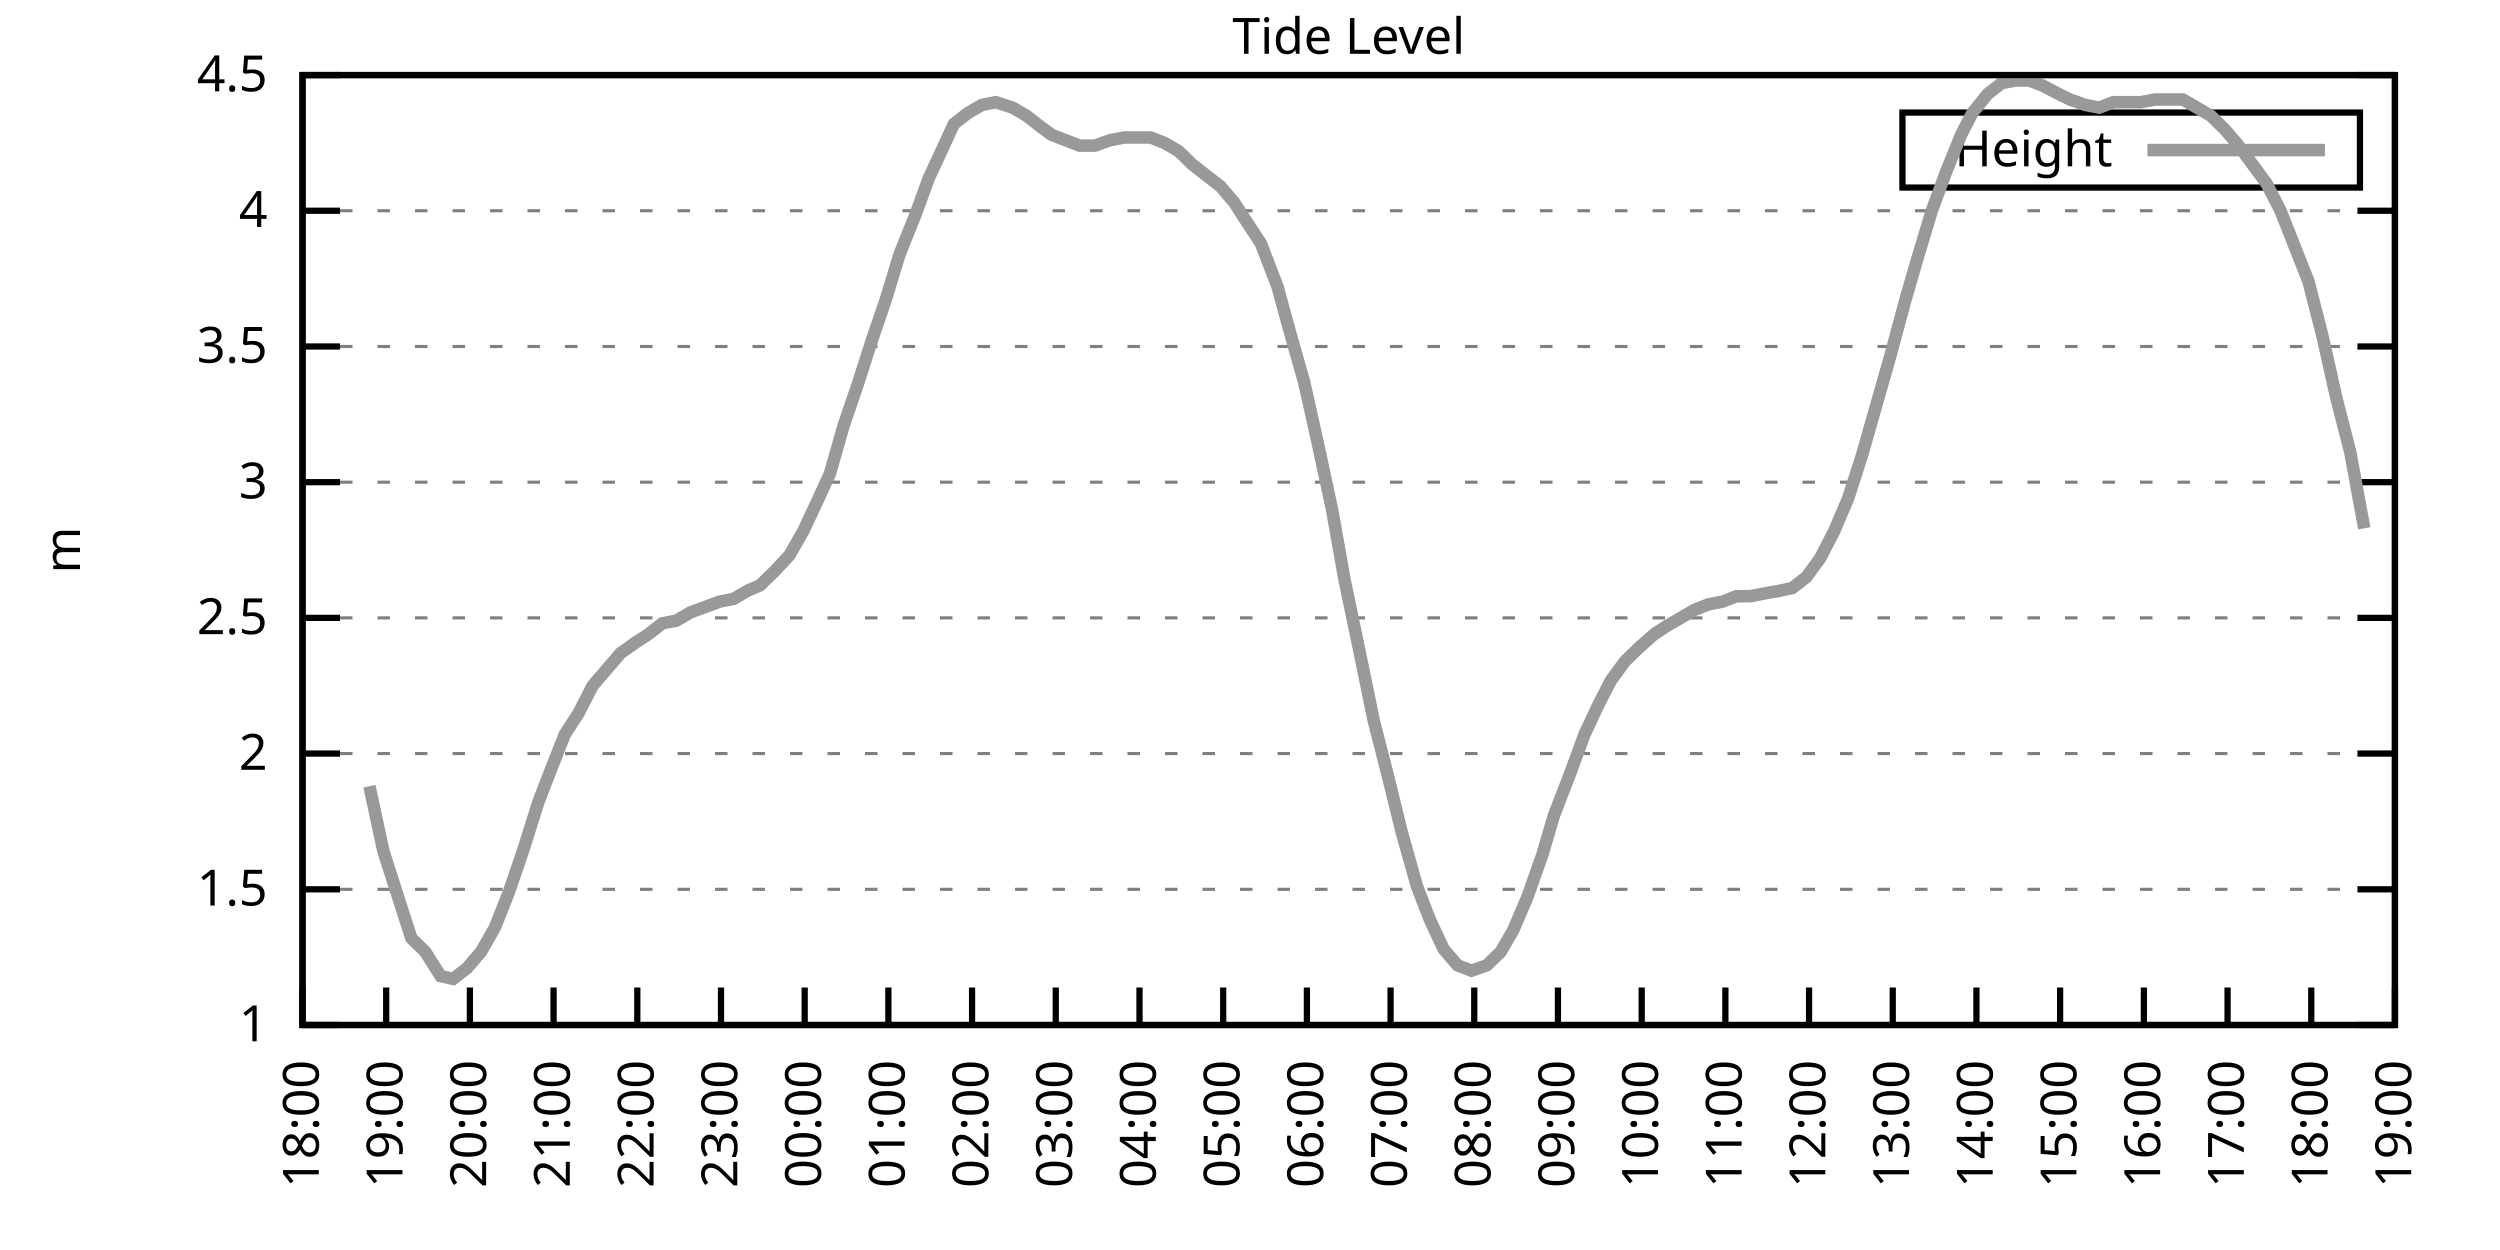
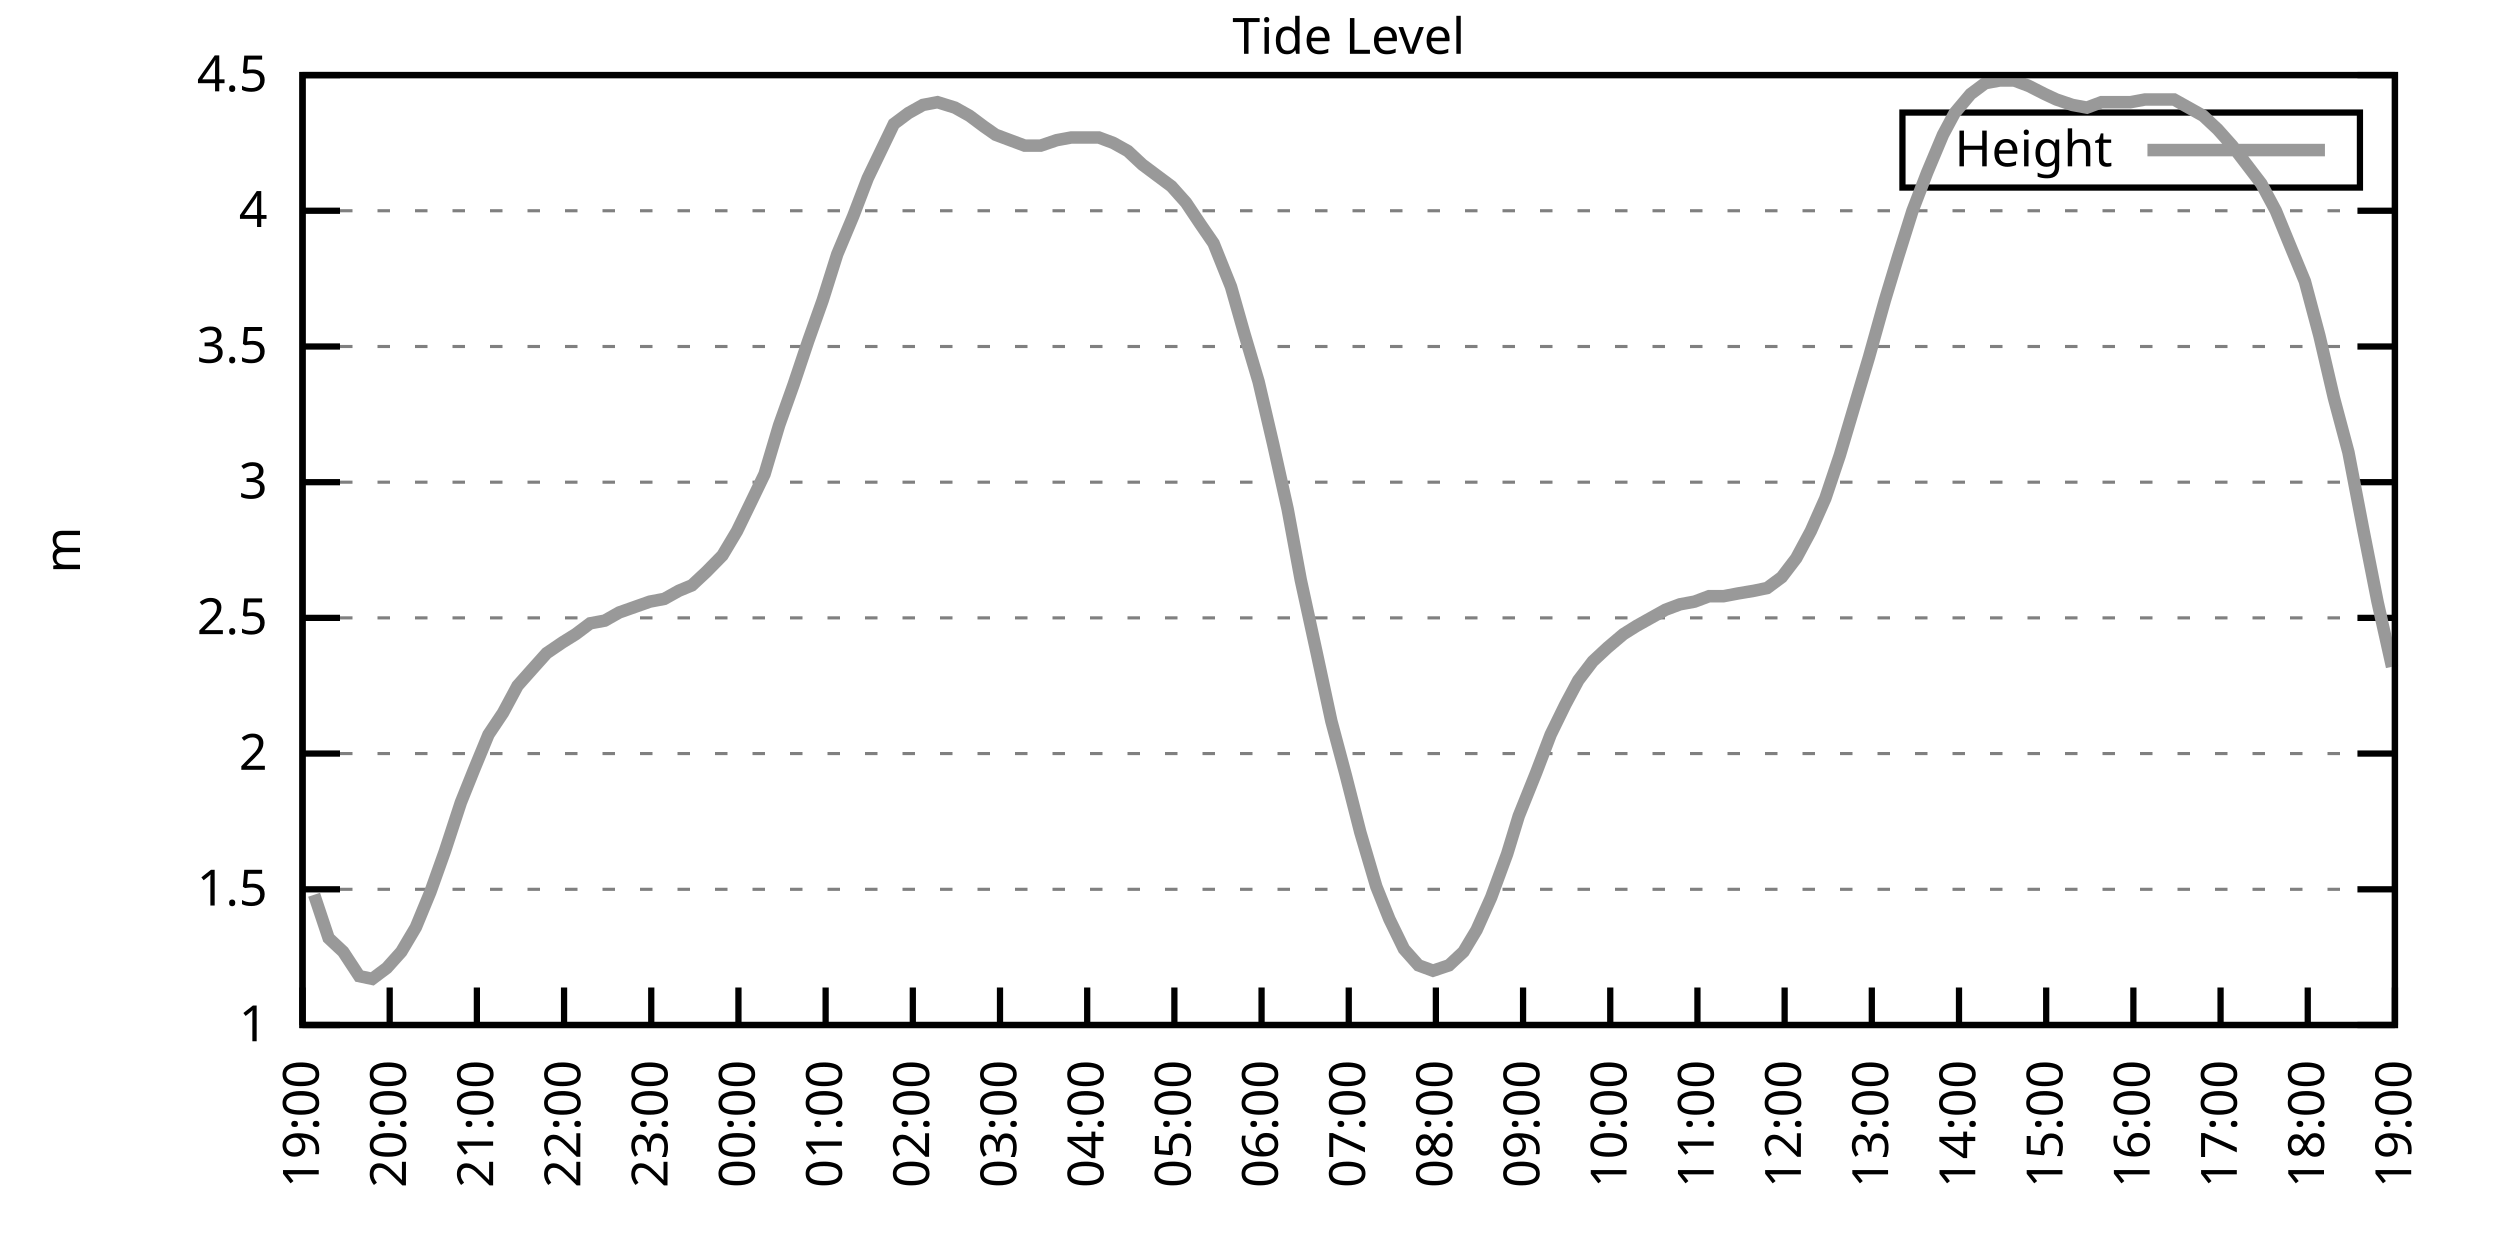
<svg xmlns="http://www.w3.org/2000/svg" xmlns:xlink="http://www.w3.org/1999/xlink" width="400" height="200" viewBox="0 0 400 200">
  <g id="gnuplot_canvas">
    <rect x="0" y="0" width="400" height="200" fill="none" />
    <defs>
      <circle id="gpDot" r="0.5" stroke-width="0.5" stroke="currentColor" />
      <path id="gpPt0" stroke-width="0.333" stroke="currentColor" d="M-1,0 h2 M0,-1 v2" />
      <path id="gpPt1" stroke-width="0.333" stroke="currentColor" d="M-1,-1 L1,1 M1,-1 L-1,1" />
      <path id="gpPt2" stroke-width="0.333" stroke="currentColor" d="M-1,0 L1,0 M0,-1 L0,1 M-1,-1 L1,1 M-1,1 L1,-1" />
      <rect id="gpPt3" stroke-width="0.333" stroke="currentColor" x="-1" y="-1" width="2" height="2" />
      <rect id="gpPt4" stroke-width="0.333" stroke="currentColor" fill="currentColor" x="-1" y="-1" width="2" height="2" />
      <circle id="gpPt5" stroke-width="0.333" stroke="currentColor" cx="0" cy="0" r="1" />
      <use xlink:href="#gpPt5" id="gpPt6" fill="currentColor" stroke="none" />
      <path id="gpPt7" stroke-width="0.333" stroke="currentColor" d="M0,-1.33 L-1.33,0.67 L1.33,0.67 z" />
      <use xlink:href="#gpPt7" id="gpPt8" fill="currentColor" stroke="none" />
      <use xlink:href="#gpPt7" id="gpPt9" stroke="currentColor" transform="rotate(180)" />
      <use xlink:href="#gpPt9" id="gpPt10" fill="currentColor" stroke="none" />
      <use xlink:href="#gpPt3" id="gpPt11" stroke="currentColor" transform="rotate(45)" />
      <use xlink:href="#gpPt11" id="gpPt12" fill="currentColor" stroke="none" />
      <path id="gpPt13" stroke-width="0.333" stroke="currentColor" d="M0,1.330 L1.265,0.411 L0.782,-1.067 L-0.782,-1.076 L-1.265,0.411 z" />
      <use xlink:href="#gpPt13" id="gpPt14" fill="currentColor" stroke="none" />
      <filter id="textbox" filterUnits="objectBoundingBox" x="0" y="0" height="1" width="1">
        <feFlood flood-color="white" flood-opacity="1" result="bgnd" />
        <feComposite in="SourceGraphic" in2="bgnd" operator="atop" />
      </filter>
      <filter id="greybox" filterUnits="objectBoundingBox" x="0" y="0" height="1" width="1">
        <feFlood flood-color="lightgrey" flood-opacity="1" result="grey" />
        <feComposite in="SourceGraphic" in2="grey" operator="atop" />
      </filter>
    </defs>
    <g fill="none" color="white" stroke="currentColor" stroke-width="1.00" stroke-linecap="butt" stroke-linejoin="miter">
</g>
    <g fill="none" color="black" stroke="currentColor" stroke-width="1.00" stroke-linecap="butt" stroke-linejoin="miter">
      <g stroke="none" shape-rendering="crispEdges">
        <polygon fill="rgb(255, 255, 255)" points="48.40,164.00 383.18,164.00 383.18,12.02 48.40,12.02 " />
      </g>
    </g>
    <g fill="none" color="black" stroke="currentColor" stroke-width="1.00" stroke-linecap="butt" stroke-linejoin="miter">
</g>
    <g fill="none" color="black" stroke="black" stroke-width="0.50" stroke-linecap="butt" stroke-linejoin="miter">
</g>
    <g fill="none" color="gray" stroke="currentColor" stroke-width="0.50" stroke-linecap="butt" stroke-linejoin="miter">
      <path stroke="gray" stroke-dasharray="2,4" class="gridline" d="M48.40,164.00 L383.19,164.00  " />
    </g>
    <g fill="none" color="gray" stroke="gray" stroke-width="1.00" stroke-linecap="butt" stroke-linejoin="miter">
</g>
    <g fill="none" color="black" stroke="currentColor" stroke-width="1.00" stroke-linecap="butt" stroke-linejoin="miter">
      <path stroke="black" d="M48.40,164.00 L54.40,164.00 M383.19,164.00 L377.19,164.00  " />
      <g transform="translate(42.80,166.60)" stroke="none" fill="black" font-family="Sans" font-size="8.00" text-anchor="end">
        <text>
          <tspan font-family="Sans"> 1</tspan>
        </text>
      </g>
    </g>
    <g fill="none" color="black" stroke="currentColor" stroke-width="1.00" stroke-linecap="butt" stroke-linejoin="miter">
</g>
    <g fill="none" color="black" stroke="black" stroke-width="0.50" stroke-linecap="butt" stroke-linejoin="miter">
</g>
    <g fill="none" color="gray" stroke="currentColor" stroke-width="0.50" stroke-linecap="butt" stroke-linejoin="miter">
      <path stroke="gray" stroke-dasharray="2,4" class="gridline" d="M48.40,142.29 L383.19,142.29  " />
    </g>
    <g fill="none" color="gray" stroke="gray" stroke-width="1.00" stroke-linecap="butt" stroke-linejoin="miter">
</g>
    <g fill="none" color="black" stroke="currentColor" stroke-width="1.00" stroke-linecap="butt" stroke-linejoin="miter">
      <path stroke="black" d="M48.40,142.29 L54.40,142.29 M383.19,142.29 L377.19,142.29  " />
      <g transform="translate(42.80,144.89)" stroke="none" fill="black" font-family="Sans" font-size="8.00" text-anchor="end">
        <text>
          <tspan font-family="Sans"> 1.5</tspan>
        </text>
      </g>
    </g>
    <g fill="none" color="black" stroke="currentColor" stroke-width="1.00" stroke-linecap="butt" stroke-linejoin="miter">
</g>
    <g fill="none" color="black" stroke="black" stroke-width="0.50" stroke-linecap="butt" stroke-linejoin="miter">
</g>
    <g fill="none" color="gray" stroke="currentColor" stroke-width="0.50" stroke-linecap="butt" stroke-linejoin="miter">
      <path stroke="gray" stroke-dasharray="2,4" class="gridline" d="M48.40,120.57 L383.19,120.57  " />
    </g>
    <g fill="none" color="gray" stroke="gray" stroke-width="1.00" stroke-linecap="butt" stroke-linejoin="miter">
</g>
    <g fill="none" color="black" stroke="currentColor" stroke-width="1.00" stroke-linecap="butt" stroke-linejoin="miter">
      <path stroke="black" d="M48.40,120.57 L54.40,120.57 M383.19,120.57 L377.19,120.57  " />
      <g transform="translate(42.80,123.17)" stroke="none" fill="black" font-family="Sans" font-size="8.00" text-anchor="end">
        <text>
          <tspan font-family="Sans"> 2</tspan>
        </text>
      </g>
    </g>
    <g fill="none" color="black" stroke="currentColor" stroke-width="1.00" stroke-linecap="butt" stroke-linejoin="miter">
</g>
    <g fill="none" color="black" stroke="black" stroke-width="0.50" stroke-linecap="butt" stroke-linejoin="miter">
</g>
    <g fill="none" color="gray" stroke="currentColor" stroke-width="0.50" stroke-linecap="butt" stroke-linejoin="miter">
      <path stroke="gray" stroke-dasharray="2,4" class="gridline" d="M48.40,98.86 L383.19,98.86  " />
    </g>
    <g fill="none" color="gray" stroke="gray" stroke-width="1.00" stroke-linecap="butt" stroke-linejoin="miter">
</g>
    <g fill="none" color="black" stroke="currentColor" stroke-width="1.00" stroke-linecap="butt" stroke-linejoin="miter">
      <path stroke="black" d="M48.40,98.86 L54.40,98.86 M383.19,98.86 L377.19,98.86  " />
      <g transform="translate(42.80,101.46)" stroke="none" fill="black" font-family="Sans" font-size="8.00" text-anchor="end">
        <text>
          <tspan font-family="Sans"> 2.5</tspan>
        </text>
      </g>
    </g>
    <g fill="none" color="black" stroke="currentColor" stroke-width="1.00" stroke-linecap="butt" stroke-linejoin="miter">
</g>
    <g fill="none" color="black" stroke="black" stroke-width="0.50" stroke-linecap="butt" stroke-linejoin="miter">
</g>
    <g fill="none" color="gray" stroke="currentColor" stroke-width="0.50" stroke-linecap="butt" stroke-linejoin="miter">
      <path stroke="gray" stroke-dasharray="2,4" class="gridline" d="M48.40,77.15 L383.19,77.15  " />
    </g>
    <g fill="none" color="gray" stroke="gray" stroke-width="1.00" stroke-linecap="butt" stroke-linejoin="miter">
</g>
    <g fill="none" color="black" stroke="currentColor" stroke-width="1.00" stroke-linecap="butt" stroke-linejoin="miter">
      <path stroke="black" d="M48.40,77.15 L54.40,77.15 M383.19,77.15 L377.19,77.15  " />
      <g transform="translate(42.80,79.75)" stroke="none" fill="black" font-family="Sans" font-size="8.00" text-anchor="end">
        <text>
          <tspan font-family="Sans"> 3</tspan>
        </text>
      </g>
    </g>
    <g fill="none" color="black" stroke="currentColor" stroke-width="1.00" stroke-linecap="butt" stroke-linejoin="miter">
</g>
    <g fill="none" color="black" stroke="black" stroke-width="0.50" stroke-linecap="butt" stroke-linejoin="miter">
</g>
    <g fill="none" color="gray" stroke="currentColor" stroke-width="0.50" stroke-linecap="butt" stroke-linejoin="miter">
      <path stroke="gray" stroke-dasharray="2,4" class="gridline" d="M48.40,55.44 L383.19,55.44  " />
    </g>
    <g fill="none" color="gray" stroke="gray" stroke-width="1.00" stroke-linecap="butt" stroke-linejoin="miter">
</g>
    <g fill="none" color="black" stroke="currentColor" stroke-width="1.00" stroke-linecap="butt" stroke-linejoin="miter">
      <path stroke="black" d="M48.40,55.44 L54.40,55.44 M383.19,55.44 L377.19,55.44  " />
      <g transform="translate(42.80,58.04)" stroke="none" fill="black" font-family="Sans" font-size="8.00" text-anchor="end">
        <text>
          <tspan font-family="Sans"> 3.5</tspan>
        </text>
      </g>
    </g>
    <g fill="none" color="black" stroke="currentColor" stroke-width="1.00" stroke-linecap="butt" stroke-linejoin="miter">
</g>
    <g fill="none" color="black" stroke="black" stroke-width="0.50" stroke-linecap="butt" stroke-linejoin="miter">
</g>
    <g fill="none" color="gray" stroke="currentColor" stroke-width="0.50" stroke-linecap="butt" stroke-linejoin="miter">
      <path stroke="gray" stroke-dasharray="2,4" class="gridline" d="M48.40,33.72 L383.19,33.72  " />
    </g>
    <g fill="none" color="gray" stroke="gray" stroke-width="1.00" stroke-linecap="butt" stroke-linejoin="miter">
</g>
    <g fill="none" color="black" stroke="currentColor" stroke-width="1.00" stroke-linecap="butt" stroke-linejoin="miter">
      <path stroke="black" d="M48.40,33.72 L54.40,33.72 M383.19,33.72 L377.19,33.72  " />
      <g transform="translate(42.80,36.32)" stroke="none" fill="black" font-family="Sans" font-size="8.00" text-anchor="end">
        <text>
          <tspan font-family="Sans"> 4</tspan>
        </text>
      </g>
    </g>
    <g fill="none" color="black" stroke="currentColor" stroke-width="1.00" stroke-linecap="butt" stroke-linejoin="miter">
</g>
    <g fill="none" color="black" stroke="black" stroke-width="0.50" stroke-linecap="butt" stroke-linejoin="miter">
</g>
    <g fill="none" color="gray" stroke="currentColor" stroke-width="0.50" stroke-linecap="butt" stroke-linejoin="miter">
      <path stroke="gray" stroke-dasharray="2,4" class="gridline" d="M48.40,12.01 L383.19,12.01  " />
    </g>
    <g fill="none" color="gray" stroke="gray" stroke-width="1.00" stroke-linecap="butt" stroke-linejoin="miter">
</g>
    <g fill="none" color="black" stroke="currentColor" stroke-width="1.00" stroke-linecap="butt" stroke-linejoin="miter">
      <path stroke="black" d="M48.40,12.01 L54.40,12.01 M383.19,12.01 L377.19,12.01  " />
      <g transform="translate(42.80,14.61)" stroke="none" fill="black" font-family="Sans" font-size="8.00" text-anchor="end">
        <text>
          <tspan font-family="Sans"> 4.5</tspan>
        </text>
      </g>
    </g>
    <g fill="none" color="black" stroke="currentColor" stroke-width="1.00" stroke-linecap="butt" stroke-linejoin="miter">
      <path stroke="black" d="M48.40,164.00 L48.40,158.00  " />
      <g transform="translate(51.00,169.60) rotate(270.00)" stroke="none" fill="black" font-family="Sans" font-size="8.00" text-anchor="end">
        <text>
-           <tspan font-family="Sans">18:00</tspan>
-         </text>
-       </g>
-     </g>
-     <g fill="none" color="black" stroke="currentColor" stroke-width="1.00" stroke-linecap="butt" stroke-linejoin="miter">
-       <path stroke="black" d="M61.79,164.00 L61.79,158.00  " />
-       <g transform="translate(64.39,169.60) rotate(270.00)" stroke="none" fill="black" font-family="Sans" font-size="8.00" text-anchor="end">
-         <text>
          <tspan font-family="Sans">19:00</tspan>
        </text>
      </g>
    </g>
    <g fill="none" color="black" stroke="currentColor" stroke-width="1.00" stroke-linecap="butt" stroke-linejoin="miter">
-       <path stroke="black" d="M75.18,164.00 L75.18,158.00  " />
-       <g transform="translate(77.78,169.60) rotate(270.00)" stroke="none" fill="black" font-family="Sans" font-size="8.00" text-anchor="end">
+       <path stroke="black" d="M62.35,164.00 L62.35,158.00  " />
+       <g transform="translate(64.95,169.60) rotate(270.00)" stroke="none" fill="black" font-family="Sans" font-size="8.00" text-anchor="end">
        <text>
          <tspan font-family="Sans">20:00</tspan>
        </text>
      </g>
    </g>
    <g fill="none" color="black" stroke="currentColor" stroke-width="1.00" stroke-linecap="butt" stroke-linejoin="miter">
-       <path stroke="black" d="M88.57,164.00 L88.57,158.00  " />
-       <g transform="translate(91.17,169.60) rotate(270.00)" stroke="none" fill="black" font-family="Sans" font-size="8.00" text-anchor="end">
+       <path stroke="black" d="M76.30,164.00 L76.30,158.00  " />
+       <g transform="translate(78.90,169.60) rotate(270.00)" stroke="none" fill="black" font-family="Sans" font-size="8.00" text-anchor="end">
        <text>
          <tspan font-family="Sans">21:00</tspan>
        </text>
      </g>
    </g>
    <g fill="none" color="black" stroke="currentColor" stroke-width="1.00" stroke-linecap="butt" stroke-linejoin="miter">
-       <path stroke="black" d="M101.97,164.00 L101.97,158.00  " />
-       <g transform="translate(104.57,169.60) rotate(270.00)" stroke="none" fill="black" font-family="Sans" font-size="8.00" text-anchor="end">
+       <path stroke="black" d="M90.25,164.00 L90.25,158.00  " />
+       <g transform="translate(92.85,169.60) rotate(270.00)" stroke="none" fill="black" font-family="Sans" font-size="8.00" text-anchor="end">
        <text>
          <tspan font-family="Sans">22:00</tspan>
        </text>
      </g>
    </g>
    <g fill="none" color="black" stroke="currentColor" stroke-width="1.00" stroke-linecap="butt" stroke-linejoin="miter">
-       <path stroke="black" d="M115.36,164.00 L115.36,158.00  " />
-       <g transform="translate(117.96,169.60) rotate(270.00)" stroke="none" fill="black" font-family="Sans" font-size="8.00" text-anchor="end">
+       <path stroke="black" d="M104.20,164.00 L104.20,158.00  " />
+       <g transform="translate(106.80,169.60) rotate(270.00)" stroke="none" fill="black" font-family="Sans" font-size="8.00" text-anchor="end">
        <text>
          <tspan font-family="Sans">23:00</tspan>
        </text>
      </g>
    </g>
    <g fill="none" color="black" stroke="currentColor" stroke-width="1.00" stroke-linecap="butt" stroke-linejoin="miter">
-       <path stroke="black" d="M128.75,164.00 L128.75,158.00  " />
-       <g transform="translate(131.35,169.60) rotate(270.00)" stroke="none" fill="black" font-family="Sans" font-size="8.00" text-anchor="end">
+       <path stroke="black" d="M118.15,164.00 L118.15,158.00  " />
+       <g transform="translate(120.75,169.60) rotate(270.00)" stroke="none" fill="black" font-family="Sans" font-size="8.00" text-anchor="end">
        <text>
          <tspan font-family="Sans">00:00</tspan>
        </text>
      </g>
    </g>
    <g fill="none" color="black" stroke="currentColor" stroke-width="1.00" stroke-linecap="butt" stroke-linejoin="miter">
-       <path stroke="black" d="M142.14,164.00 L142.14,158.00  " />
-       <g transform="translate(144.74,169.60) rotate(270.00)" stroke="none" fill="black" font-family="Sans" font-size="8.00" text-anchor="end">
+       <path stroke="black" d="M132.10,164.00 L132.10,158.00  " />
+       <g transform="translate(134.70,169.60) rotate(270.00)" stroke="none" fill="black" font-family="Sans" font-size="8.00" text-anchor="end">
        <text>
          <tspan font-family="Sans">01:00</tspan>
        </text>
      </g>
    </g>
    <g fill="none" color="black" stroke="currentColor" stroke-width="1.00" stroke-linecap="butt" stroke-linejoin="miter">
-       <path stroke="black" d="M155.53,164.00 L155.53,158.00  " />
-       <g transform="translate(158.13,169.60) rotate(270.00)" stroke="none" fill="black" font-family="Sans" font-size="8.00" text-anchor="end">
+       <path stroke="black" d="M146.05,164.00 L146.05,158.00  " />
+       <g transform="translate(148.65,169.60) rotate(270.00)" stroke="none" fill="black" font-family="Sans" font-size="8.00" text-anchor="end">
        <text>
          <tspan font-family="Sans">02:00</tspan>
        </text>
      </g>
    </g>
    <g fill="none" color="black" stroke="currentColor" stroke-width="1.00" stroke-linecap="butt" stroke-linejoin="miter">
-       <path stroke="black" d="M168.92,164.00 L168.92,158.00  " />
-       <g transform="translate(171.52,169.60) rotate(270.00)" stroke="none" fill="black" font-family="Sans" font-size="8.00" text-anchor="end">
+       <path stroke="black" d="M160.00,164.00 L160.00,158.00  " />
+       <g transform="translate(162.60,169.60) rotate(270.00)" stroke="none" fill="black" font-family="Sans" font-size="8.00" text-anchor="end">
        <text>
          <tspan font-family="Sans">03:00</tspan>
        </text>
      </g>
    </g>
    <g fill="none" color="black" stroke="currentColor" stroke-width="1.00" stroke-linecap="butt" stroke-linejoin="miter">
-       <path stroke="black" d="M182.32,164.00 L182.32,158.00  " />
-       <g transform="translate(184.92,169.60) rotate(270.00)" stroke="none" fill="black" font-family="Sans" font-size="8.00" text-anchor="end">
+       <path stroke="black" d="M173.95,164.00 L173.95,158.00  " />
+       <g transform="translate(176.55,169.60) rotate(270.00)" stroke="none" fill="black" font-family="Sans" font-size="8.00" text-anchor="end">
        <text>
          <tspan font-family="Sans">04:00</tspan>
        </text>
      </g>
    </g>
    <g fill="none" color="black" stroke="currentColor" stroke-width="1.00" stroke-linecap="butt" stroke-linejoin="miter">
-       <path stroke="black" d="M195.71,164.00 L195.71,158.00  " />
-       <g transform="translate(198.31,169.60) rotate(270.00)" stroke="none" fill="black" font-family="Sans" font-size="8.00" text-anchor="end">
+       <path stroke="black" d="M187.90,164.00 L187.90,158.00  " />
+       <g transform="translate(190.50,169.60) rotate(270.00)" stroke="none" fill="black" font-family="Sans" font-size="8.00" text-anchor="end">
        <text>
          <tspan font-family="Sans">05:00</tspan>
        </text>
      </g>
    </g>
    <g fill="none" color="black" stroke="currentColor" stroke-width="1.00" stroke-linecap="butt" stroke-linejoin="miter">
-       <path stroke="black" d="M209.10,164.00 L209.10,158.00  " />
-       <g transform="translate(211.70,169.60) rotate(270.00)" stroke="none" fill="black" font-family="Sans" font-size="8.00" text-anchor="end">
+       <path stroke="black" d="M201.85,164.00 L201.85,158.00  " />
+       <g transform="translate(204.45,169.60) rotate(270.00)" stroke="none" fill="black" font-family="Sans" font-size="8.00" text-anchor="end">
        <text>
          <tspan font-family="Sans">06:00</tspan>
        </text>
      </g>
    </g>
    <g fill="none" color="black" stroke="currentColor" stroke-width="1.00" stroke-linecap="butt" stroke-linejoin="miter">
-       <path stroke="black" d="M222.49,164.00 L222.49,158.00  " />
-       <g transform="translate(225.09,169.60) rotate(270.00)" stroke="none" fill="black" font-family="Sans" font-size="8.00" text-anchor="end">
+       <path stroke="black" d="M215.80,164.00 L215.80,158.00  " />
+       <g transform="translate(218.40,169.60) rotate(270.00)" stroke="none" fill="black" font-family="Sans" font-size="8.00" text-anchor="end">
        <text>
          <tspan font-family="Sans">07:00</tspan>
        </text>
      </g>
    </g>
    <g fill="none" color="black" stroke="currentColor" stroke-width="1.00" stroke-linecap="butt" stroke-linejoin="miter">
-       <path stroke="black" d="M235.88,164.00 L235.88,158.00  " />
-       <g transform="translate(238.48,169.60) rotate(270.00)" stroke="none" fill="black" font-family="Sans" font-size="8.00" text-anchor="end">
+       <path stroke="black" d="M229.74,164.00 L229.74,158.00  " />
+       <g transform="translate(232.34,169.60) rotate(270.00)" stroke="none" fill="black" font-family="Sans" font-size="8.00" text-anchor="end">
        <text>
          <tspan font-family="Sans">08:00</tspan>
        </text>
      </g>
    </g>
    <g fill="none" color="black" stroke="currentColor" stroke-width="1.00" stroke-linecap="butt" stroke-linejoin="miter">
-       <path stroke="black" d="M249.27,164.00 L249.27,158.00  " />
-       <g transform="translate(251.87,169.60) rotate(270.00)" stroke="none" fill="black" font-family="Sans" font-size="8.00" text-anchor="end">
+       <path stroke="black" d="M243.69,164.00 L243.69,158.00  " />
+       <g transform="translate(246.29,169.60) rotate(270.00)" stroke="none" fill="black" font-family="Sans" font-size="8.00" text-anchor="end">
        <text>
          <tspan font-family="Sans">09:00</tspan>
        </text>
      </g>
    </g>
    <g fill="none" color="black" stroke="currentColor" stroke-width="1.00" stroke-linecap="butt" stroke-linejoin="miter">
-       <path stroke="black" d="M262.67,164.00 L262.67,158.00  " />
-       <g transform="translate(265.27,169.60) rotate(270.00)" stroke="none" fill="black" font-family="Sans" font-size="8.00" text-anchor="end">
+       <path stroke="black" d="M257.64,164.00 L257.64,158.00  " />
+       <g transform="translate(260.24,169.60) rotate(270.00)" stroke="none" fill="black" font-family="Sans" font-size="8.00" text-anchor="end">
        <text>
          <tspan font-family="Sans">10:00</tspan>
        </text>
      </g>
    </g>
    <g fill="none" color="black" stroke="currentColor" stroke-width="1.00" stroke-linecap="butt" stroke-linejoin="miter">
-       <path stroke="black" d="M276.06,164.00 L276.06,158.00  " />
-       <g transform="translate(278.66,169.60) rotate(270.00)" stroke="none" fill="black" font-family="Sans" font-size="8.00" text-anchor="end">
+       <path stroke="black" d="M271.59,164.00 L271.59,158.00  " />
+       <g transform="translate(274.19,169.60) rotate(270.00)" stroke="none" fill="black" font-family="Sans" font-size="8.00" text-anchor="end">
        <text>
          <tspan font-family="Sans">11:00</tspan>
        </text>
      </g>
    </g>
    <g fill="none" color="black" stroke="currentColor" stroke-width="1.00" stroke-linecap="butt" stroke-linejoin="miter">
-       <path stroke="black" d="M289.45,164.00 L289.45,158.00  " />
-       <g transform="translate(292.05,169.60) rotate(270.00)" stroke="none" fill="black" font-family="Sans" font-size="8.00" text-anchor="end">
+       <path stroke="black" d="M285.54,164.00 L285.54,158.00  " />
+       <g transform="translate(288.14,169.60) rotate(270.00)" stroke="none" fill="black" font-family="Sans" font-size="8.00" text-anchor="end">
        <text>
          <tspan font-family="Sans">12:00</tspan>
        </text>
      </g>
    </g>
    <g fill="none" color="black" stroke="currentColor" stroke-width="1.00" stroke-linecap="butt" stroke-linejoin="miter">
-       <path stroke="black" d="M302.84,164.00 L302.84,158.00  " />
-       <g transform="translate(305.44,169.60) rotate(270.00)" stroke="none" fill="black" font-family="Sans" font-size="8.00" text-anchor="end">
+       <path stroke="black" d="M299.49,164.00 L299.49,158.00  " />
+       <g transform="translate(302.09,169.60) rotate(270.00)" stroke="none" fill="black" font-family="Sans" font-size="8.00" text-anchor="end">
        <text>
          <tspan font-family="Sans">13:00</tspan>
        </text>
      </g>
    </g>
    <g fill="none" color="black" stroke="currentColor" stroke-width="1.00" stroke-linecap="butt" stroke-linejoin="miter">
-       <path stroke="black" d="M316.23,164.00 L316.23,158.00  " />
-       <g transform="translate(318.83,169.60) rotate(270.00)" stroke="none" fill="black" font-family="Sans" font-size="8.00" text-anchor="end">
+       <path stroke="black" d="M313.44,164.00 L313.44,158.00  " />
+       <g transform="translate(316.04,169.60) rotate(270.00)" stroke="none" fill="black" font-family="Sans" font-size="8.00" text-anchor="end">
        <text>
          <tspan font-family="Sans">14:00</tspan>
        </text>
      </g>
    </g>
    <g fill="none" color="black" stroke="currentColor" stroke-width="1.00" stroke-linecap="butt" stroke-linejoin="miter">
-       <path stroke="black" d="M329.62,164.00 L329.62,158.00  " />
-       <g transform="translate(332.22,169.60) rotate(270.00)" stroke="none" fill="black" font-family="Sans" font-size="8.00" text-anchor="end">
+       <path stroke="black" d="M327.39,164.00 L327.39,158.00  " />
+       <g transform="translate(329.99,169.60) rotate(270.00)" stroke="none" fill="black" font-family="Sans" font-size="8.00" text-anchor="end">
        <text>
          <tspan font-family="Sans">15:00</tspan>
        </text>
      </g>
    </g>
    <g fill="none" color="black" stroke="currentColor" stroke-width="1.00" stroke-linecap="butt" stroke-linejoin="miter">
-       <path stroke="black" d="M343.02,164.00 L343.02,158.00  " />
-       <g transform="translate(345.62,169.60) rotate(270.00)" stroke="none" fill="black" font-family="Sans" font-size="8.00" text-anchor="end">
+       <path stroke="black" d="M341.34,164.00 L341.34,158.00  " />
+       <g transform="translate(343.94,169.60) rotate(270.00)" stroke="none" fill="black" font-family="Sans" font-size="8.00" text-anchor="end">
        <text>
          <tspan font-family="Sans">16:00</tspan>
        </text>
      </g>
    </g>
    <g fill="none" color="black" stroke="currentColor" stroke-width="1.00" stroke-linecap="butt" stroke-linejoin="miter">
-       <path stroke="black" d="M356.41,164.00 L356.41,158.00  " />
-       <g transform="translate(359.01,169.60) rotate(270.00)" stroke="none" fill="black" font-family="Sans" font-size="8.00" text-anchor="end">
+       <path stroke="black" d="M355.29,164.00 L355.29,158.00  " />
+       <g transform="translate(357.89,169.60) rotate(270.00)" stroke="none" fill="black" font-family="Sans" font-size="8.00" text-anchor="end">
        <text>
          <tspan font-family="Sans">17:00</tspan>
        </text>
      </g>
    </g>
    <g fill="none" color="black" stroke="currentColor" stroke-width="1.00" stroke-linecap="butt" stroke-linejoin="miter">
-       <path stroke="black" d="M369.80,164.00 L369.80,158.00  " />
-       <g transform="translate(372.40,169.60) rotate(270.00)" stroke="none" fill="black" font-family="Sans" font-size="8.00" text-anchor="end">
+       <path stroke="black" d="M369.24,164.00 L369.24,158.00  " />
+       <g transform="translate(371.84,169.60) rotate(270.00)" stroke="none" fill="black" font-family="Sans" font-size="8.00" text-anchor="end">
        <text>
          <tspan font-family="Sans">18:00</tspan>
        </text>
      </g>
    </g>
    <g fill="none" color="black" stroke="currentColor" stroke-width="1.00" stroke-linecap="butt" stroke-linejoin="miter">
      <path stroke="black" d="M383.19,164.00 L383.19,158.00  " />
      <g transform="translate(385.79,169.60) rotate(270.00)" stroke="none" fill="black" font-family="Sans" font-size="8.00" text-anchor="end">
        <text>
          <tspan font-family="Sans">19:00</tspan>
        </text>
      </g>
    </g>
    <g fill="none" color="black" stroke="currentColor" stroke-width="1.00" stroke-linecap="butt" stroke-linejoin="miter">
</g>
    <g fill="none" color="black" stroke="currentColor" stroke-width="1.00" stroke-linecap="butt" stroke-linejoin="miter">
      <path stroke="black" d="M48.40,12.01 L48.40,164.00 L383.19,164.00 L383.19,12.01 L48.40,12.01 Z  " />
    </g>
    <g fill="none" color="black" stroke="currentColor" stroke-width="1.00" stroke-linecap="butt" stroke-linejoin="miter">
</g>
    <g fill="none" color="black" stroke="currentColor" stroke-width="1.00" stroke-linecap="butt" stroke-linejoin="miter">
      <path stroke="black" d="M304.39,30.01 L304.39,18.01 L377.59,18.01 L377.59,30.01 L304.39,30.01 Z  " />
    </g>
    <g id="Tide_level_plot_1">
      <g fill="none" color="white" stroke="black" stroke-width="2.00" stroke-linecap="butt" stroke-linejoin="miter">
</g>
      <g fill="none" color="black" stroke="currentColor" stroke-width="2.00" stroke-linecap="butt" stroke-linejoin="miter">
        <g transform="translate(337.99,26.61)" stroke="none" fill="black" font-family="Sans" font-size="8.00" text-anchor="end">
          <text>
            <tspan font-family="Sans">Height</tspan>
          </text>
        </g>
      </g>
      <g fill="none" color="black" stroke="currentColor" stroke-width="2.00" stroke-linecap="butt" stroke-linejoin="miter">
-         <path stroke="rgb(153, 153, 153)" d="M343.59,24.01 L371.99,24.01 M59.11,125.79 L61.35,136.21 L63.58,143.16 L65.81,150.10 L68.04,152.28 L70.50,156.18   L72.50,156.62 L74.74,154.88 L76.97,152.28 L79.20,148.37 L81.43,142.72 L83.66,136.21 L86.12,128.39 L88.13,123.18   L90.36,117.53 L92.59,114.06 L94.82,109.72 L97.06,107.11 L99.29,104.51 L101.74,102.77 L103.75,101.47 L105.98,99.73   L108.22,99.30 L110.45,97.99 L115.13,96.26 L117.37,95.82 L119.60,94.52 L121.61,93.65 L123.84,91.48 L126.29,88.87   L128.53,84.97 L130.76,80.19 L132.77,75.85 L135.00,68.03 L137.23,61.52 L139.46,54.57 L141.69,48.05 L143.93,40.67   L146.38,34.59 L148.61,28.51 L150.62,24.17 L152.63,19.83 L154.86,18.09 L157.10,16.79 L159.33,16.35 L162.01,17.22   L164.24,18.52 L166.47,20.26 L168.25,21.56 L170.49,22.43 L172.72,23.30 L175.17,23.30 L177.63,22.43 L179.86,22.00   L181.87,22.00 L184.10,22.00 L186.33,22.87 L188.57,24.17 L190.80,26.34 L193.03,28.08 L195.26,29.81 L197.49,32.42   L199.73,35.89 L201.73,38.93 L204.41,45.88 L206.42,53.26 L208.65,61.08 L210.88,71.07 L213.12,81.49 L215.13,92.78   L217.58,104.51 L219.81,115.36 L222.04,124.05 L224.28,133.17 L226.73,141.85 L228.74,147.06 L230.97,151.84 L233.20,154.45   L235.44,155.31 L237.89,154.45 L240.12,152.28 L242.13,148.80 L244.36,143.59 L246.82,136.64 L248.60,130.56 L251.28,123.61   L253.51,117.53 L255.75,112.76 L257.76,108.85 L259.99,105.81 L262.22,103.64 L264.67,101.47 L266.68,100.16 L268.92,98.86   L271.15,97.56 L273.38,96.69 L275.61,96.26 L277.84,95.39 L280.07,95.39 L282.31,94.95 L284.76,94.52 L286.77,94.08   L289.00,92.35 L291.23,89.31 L293.47,84.97 L295.70,79.75 L297.93,72.81 L300.16,64.99 L302.39,57.17 L304.85,48.05   L306.86,41.11 L309.09,33.72 L311.32,27.64 L313.78,21.56 L315.56,18.09 L318.02,15.05 L320.25,13.31 L322.48,12.88   L324.71,12.88 L326.95,13.75 L329.40,15.05 L331.19,15.92 L333.64,16.79 L335.87,17.22 L338.10,16.35 L340.34,16.35   L342.57,16.35 L344.80,15.92 L347.03,15.92 L349.26,15.92 L351.50,17.22 L353.73,18.52 L355.96,20.70 L358.19,23.30   L360.42,26.34 L362.66,29.38 L364.89,33.72 L367.12,39.37 L369.35,45.01 L371.58,53.70 L373.82,63.69 L376.05,72.37   L378.28,84.53  " />
+         <path stroke="rgb(153, 153, 153)" d="M343.59,24.01 L371.99,24.01 M50.26,143.16 L52.58,150.10 L54.91,152.28 L57.47,156.18 L59.56,156.62 L61.88,154.88   L64.21,152.28 L66.53,148.37 L68.86,142.72 L71.18,136.21 L73.74,128.39 L75.83,123.18 L78.16,117.53 L80.48,114.06   L82.81,109.72 L85.13,107.11 L87.46,104.51 L90.02,102.77 L92.11,101.47 L94.43,99.73 L96.76,99.30 L99.08,97.99   L103.97,96.26 L106.29,95.82 L108.62,94.52 L110.71,93.65 L113.03,91.48 L115.59,88.87 L117.92,84.97 L120.24,80.19   L122.33,75.85 L124.66,68.03 L126.98,61.52 L129.31,54.57 L131.63,48.05 L133.96,40.67 L136.51,34.59 L138.84,28.51   L140.93,24.17 L143.02,19.83 L145.35,18.09 L147.67,16.79 L150.00,16.35 L152.79,17.22 L155.11,18.52 L157.44,20.26   L159.30,21.56 L161.62,22.43 L163.95,23.30 L166.51,23.30 L169.06,22.43 L171.39,22.00 L173.48,22.00 L175.81,22.00   L178.13,22.87 L180.46,24.17 L182.78,26.34 L185.11,28.08 L187.43,29.81 L189.76,32.42 L192.08,35.89 L194.17,38.93   L196.96,45.88 L199.06,53.26 L201.38,61.08 L203.71,71.07 L206.03,81.49 L208.12,92.78 L210.68,104.51 L213.01,115.36   L215.33,124.05 L217.65,133.17 L220.21,141.85 L222.30,147.06 L224.63,151.84 L226.95,154.45 L229.28,155.31 L231.84,154.45   L234.16,152.28 L236.25,148.80 L238.58,143.59 L241.14,136.64 L243.00,130.56 L245.79,123.61 L248.11,117.53 L250.44,112.76   L252.53,108.85 L254.85,105.81 L257.18,103.64 L259.74,101.47 L261.83,100.16 L264.15,98.86 L266.48,97.56 L268.80,96.69   L271.13,96.26 L273.45,95.39 L275.78,95.39 L278.10,94.95 L280.66,94.52 L282.75,94.08 L285.08,92.35 L287.40,89.31   L289.73,84.97 L292.05,79.75 L294.38,72.81 L296.70,64.99 L299.03,57.17 L301.58,48.05 L303.68,41.11 L306.00,33.72   L308.33,27.64 L310.88,21.56 L312.74,18.09 L315.30,15.05 L317.63,13.31 L319.95,12.88 L322.28,12.88 L324.60,13.75   L327.16,15.05 L329.02,15.92 L331.58,16.79 L333.90,17.22 L336.23,16.35 L338.55,16.35 L340.88,16.35 L343.20,15.92   L345.53,15.92 L347.85,15.92 L350.18,17.22 L352.50,18.52 L354.83,20.70 L357.15,23.30 L359.48,26.34 L361.80,29.38   L364.13,33.72 L366.45,39.37 L368.78,45.01 L371.10,53.70 L373.43,63.69 L375.75,72.37 L378.08,84.53 L380.40,96.26   L382.73,106.68  " />
      </g>
    </g>
    <g fill="none" color="black" stroke="currentColor" stroke-width="2.00" stroke-linecap="butt" stroke-linejoin="miter">
</g>
    <g fill="none" color="black" stroke="black" stroke-width="1.00" stroke-linecap="butt" stroke-linejoin="miter">
</g>
    <g fill="none" color="black" stroke="currentColor" stroke-width="1.00" stroke-linecap="butt" stroke-linejoin="miter">
      <path stroke="black" d="M48.40,12.01 L48.40,164.00 L383.19,164.00 L383.19,12.01 L48.40,12.01 Z  " />
      <g transform="translate(12.80,88.01) rotate(270.00)" stroke="none" fill="black" font-family="Sans" font-size="8.00" text-anchor="middle">
        <text>
          <tspan font-family="Sans">m</tspan>
        </text>
      </g>
    </g>
    <g fill="none" color="black" stroke="currentColor" stroke-width="1.00" stroke-linecap="butt" stroke-linejoin="miter">
</g>
    <g fill="none" color="black" stroke="currentColor" stroke-width="1.00" stroke-linecap="butt" stroke-linejoin="miter">
      <g transform="translate(215.79,8.61)" stroke="none" fill="black" font-family="Sans" font-size="8.00" text-anchor="middle">
        <text>
          <tspan font-family="Sans">Tide Level</tspan>
        </text>
      </g>
    </g>
    <g fill="none" color="black" stroke="currentColor" stroke-width="1.00" stroke-linecap="butt" stroke-linejoin="miter">
</g>
  </g>
</svg>
